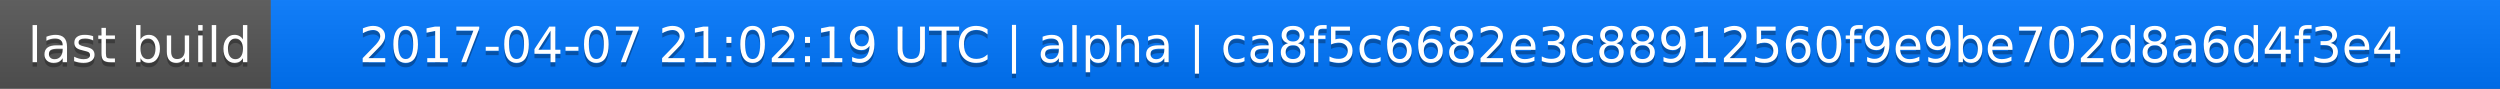
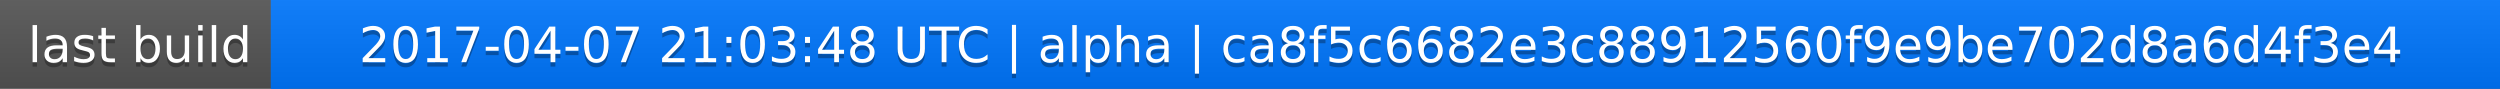
<svg xmlns="http://www.w3.org/2000/svg" width="563" height="20">
  <linearGradient id="a" x2="0" y2="100%">
    <stop offset="0" stop-color="#bbb" stop-opacity=".1" />
    <stop offset="1" stop-opacity=".1" />
  </linearGradient>
  <rect rx="0" width="563" height="20" fill="#555" />
  <rect rx="0" x="61" width="502" height="20" fill="#07f" />
  <path fill="#07f" d="M61 0h4v20h-4z" />
  <rect rx="0" width="563" height="20" fill="url(#a)" />
  <g fill="#fff" text-anchor="middle" font-family="DejaVu Sans,Verdana,Geneva,sans-serif" font-size="11">
    <text x="31.5" y="15" fill="#010101" fill-opacity=".3">last build</text>
    <text x="31.5" y="14">last build</text>
-     <text x="311" y="15" fill="#010101" fill-opacity=".3">2017-04-07 21:02:19 UTC | alpha | ca8f5c6682e3c88912560f9e9be702d8a6d4f3e4</text>
-     <text x="311" y="14">2017-04-07 21:02:19 UTC | alpha | ca8f5c6682e3c88912560f9e9be702d8a6d4f3e4</text>
+     <text x="311" y="15" fill="#010101" fill-opacity=".3">2017-04-07 21:03:48 UTC | alpha | ca8f5c6682e3c88912560f9e9be702d8a6d4f3e4</text>
+     <text x="311" y="14">2017-04-07 21:03:48 UTC | alpha | ca8f5c6682e3c88912560f9e9be702d8a6d4f3e4</text>
  </g>
</svg>
